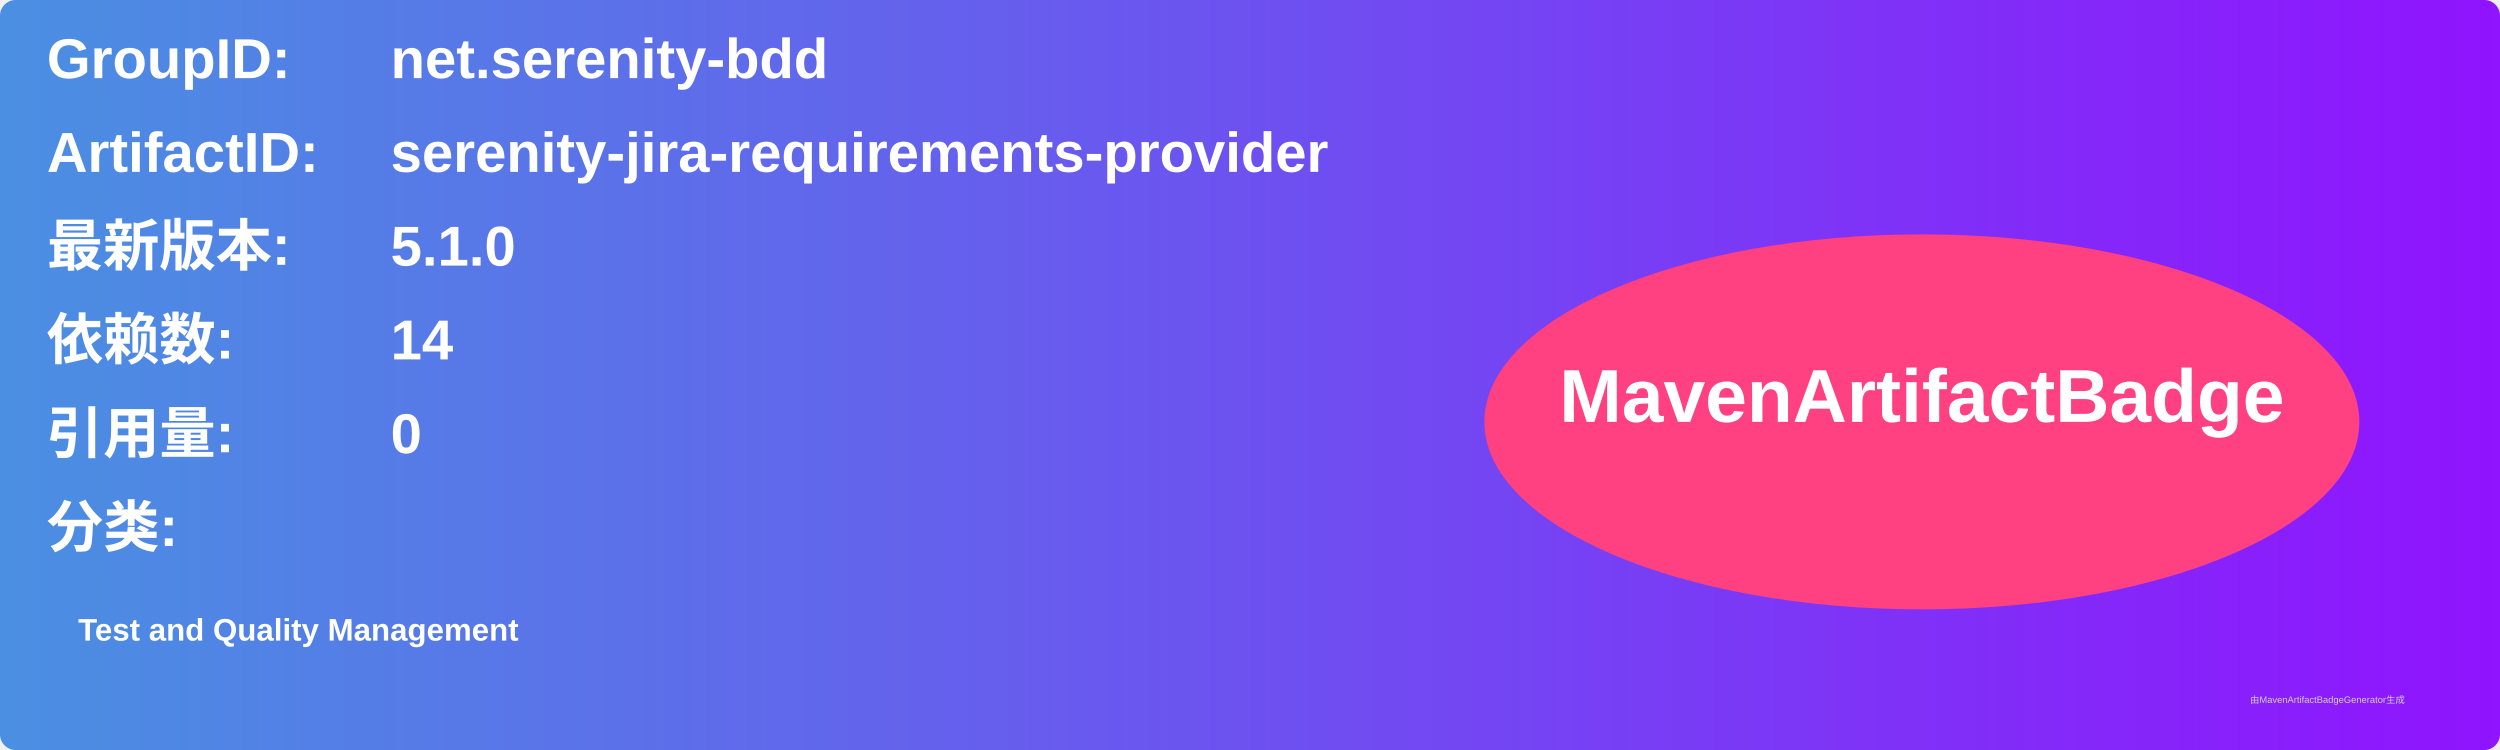
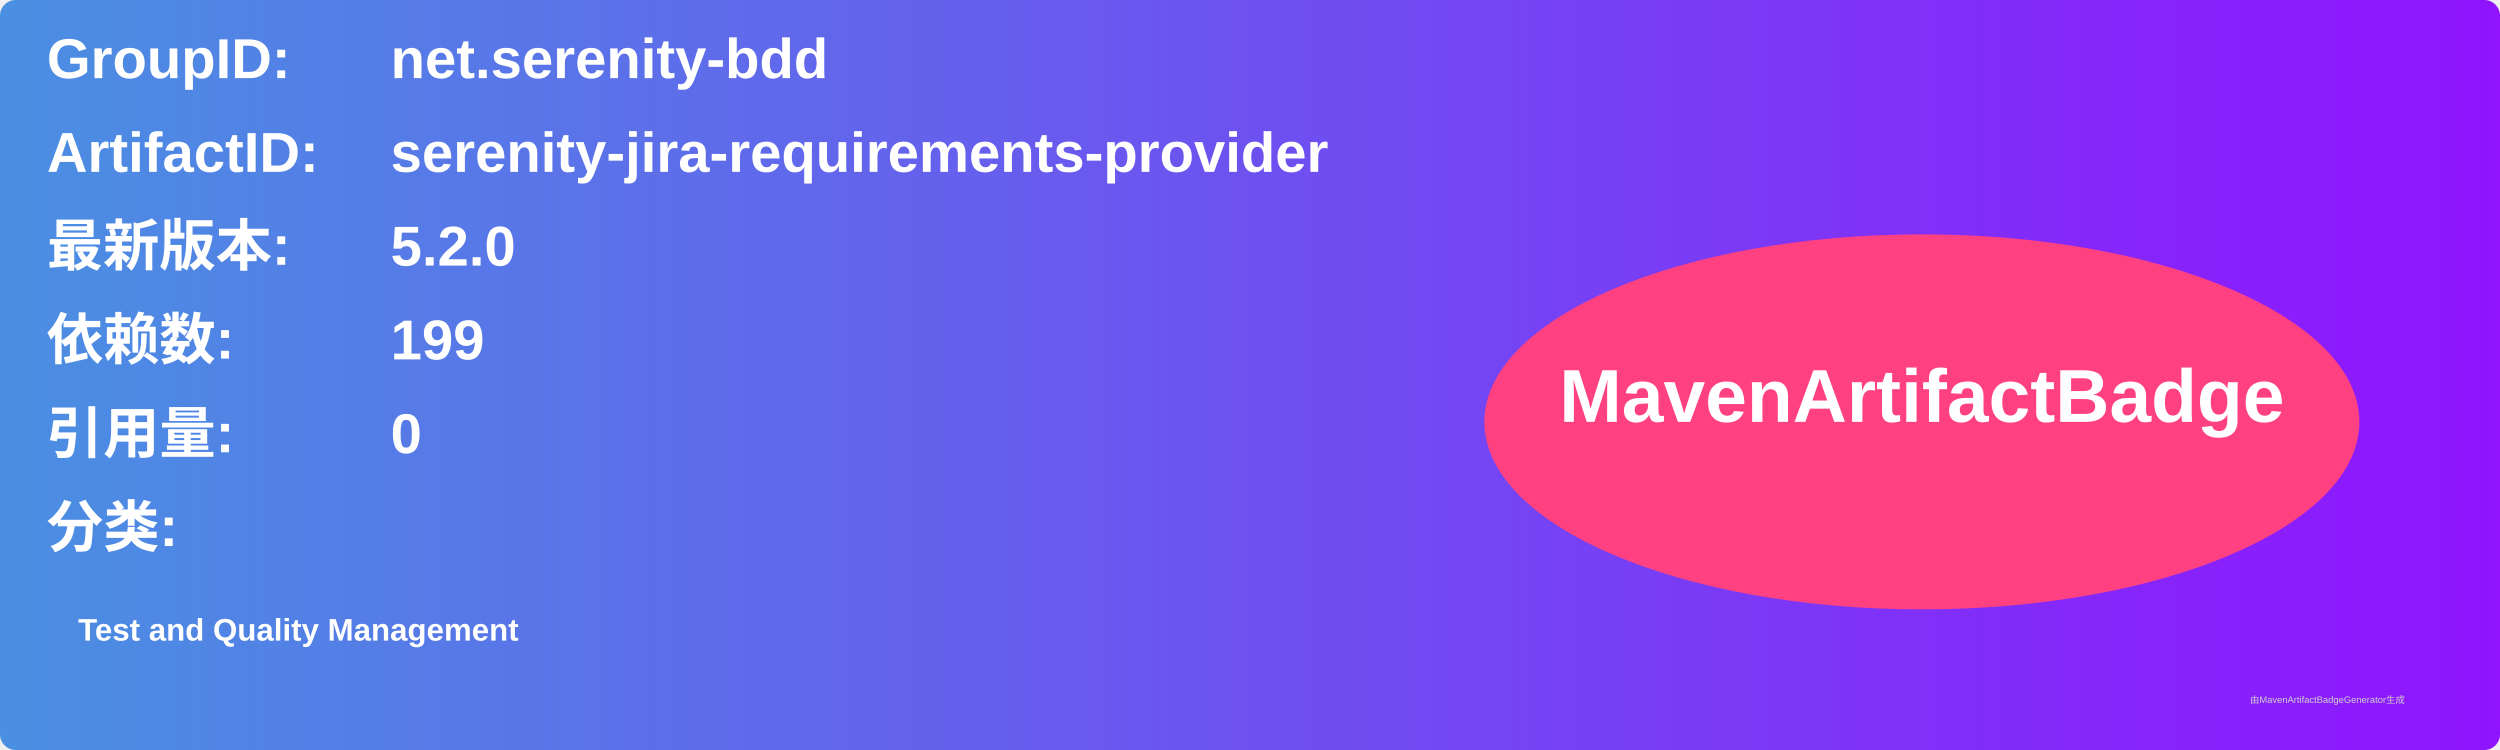
<svg xmlns="http://www.w3.org/2000/svg" width="800" height="240" viewBox="0 0 800 240">
  <linearGradient id="grad" x1="0%" y1="0%" x2="100%" y2="0%">
    <stop offset="0%" stop-color="#4a90e2" />
    <stop offset="100%" stop-color="#9013fe" />
  </linearGradient>
  <rect width="100%" height="100%" rx="5" ry="5" fill="url(#grad)" />
  <g transform="translate(15, 15)">
    <text x="0" y="10" font-family="Arial" font-size="18" fill="white" font-weight="bold" width="260">GroupID:</text>
    <text x="110" y="10" font-family="Arial" font-size="18" fill="white" font-weight="bold" width="460">net.serenity-bdd</text>
    <text x="0" y="40" font-family="Arial" font-size="18" fill="white" font-weight="bold" width="260">ArtifactID:</text>
    <text x="110" y="40" font-family="Arial" font-size="18" fill="white" font-weight="bold" width="460">serenity-jira-requirements-provider</text>
    <text x="0" y="70" font-family="Arial" font-size="18" fill="white" font-weight="bold">最新版本:</text>
    <text x="110" y="70" font-family="Arial" font-size="18" fill="white" font-weight="bold">
-       <tspan font-weight="bold">5.1.0</tspan>
+       <tspan font-weight="bold">5.2.0</tspan>
    </text>
    <text x="0" y="100" font-family="Arial" font-size="18" fill="white" font-weight="bold">依赖数: </text>
    <text x="110" y="100" font-family="Arial" font-size="18" fill="white">
-       <tspan font-weight="bold">14</tspan>
+       <tspan font-weight="bold">199</tspan>
    </text>
    <text x="0" y="130" font-family="Arial" font-size="18" fill="white" font-weight="bold">引用量: </text>
    <text x="110" y="130" font-family="Arial" font-size="18" fill="white">
      <tspan font-weight="bold">0</tspan>
    </text>
    <text x="0" y="160" font-family="Arial" font-size="18" fill="white" font-weight="bold">分类:</text>
    <text x="10" y="190" font-family="Arial" font-size="10" fill="white">
      <tspan font-weight="bold">Test and Quality Management</tspan>
    </text>
    <ellipse cx="600" cy="120" rx="140" ry="60" fill="#ff4081" />
    <text x="600" y="120" text-anchor="middle" font-family="Arial" font-size="24" fill="white" font-weight="bold">MavenArtifactBadge</text>
  </g>
  <text x="720" y="225" font-family="Arial" font-size="3" fill="#d0d0d0">由MavenArtifactBadgeGenerator生成</text>
</svg>
